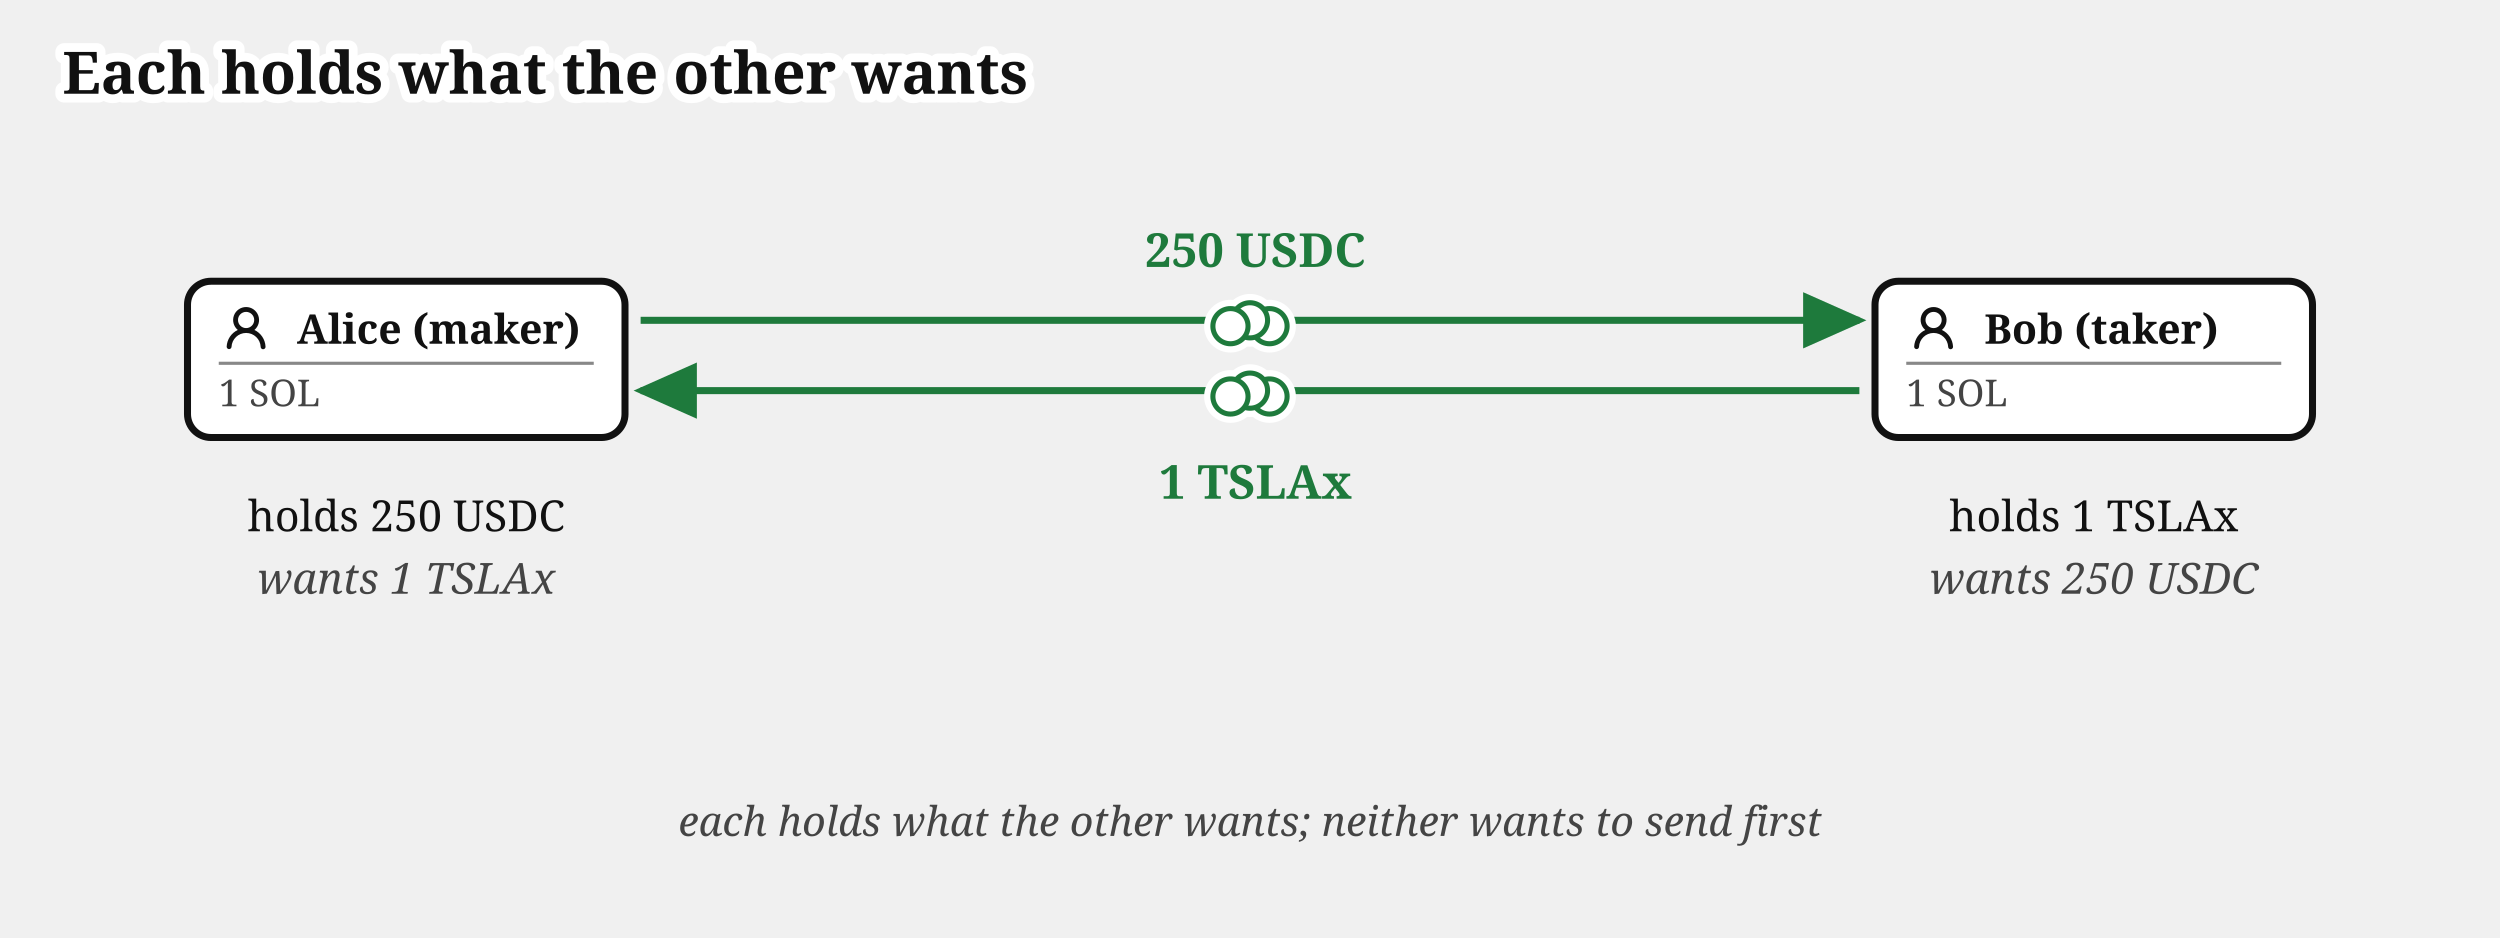
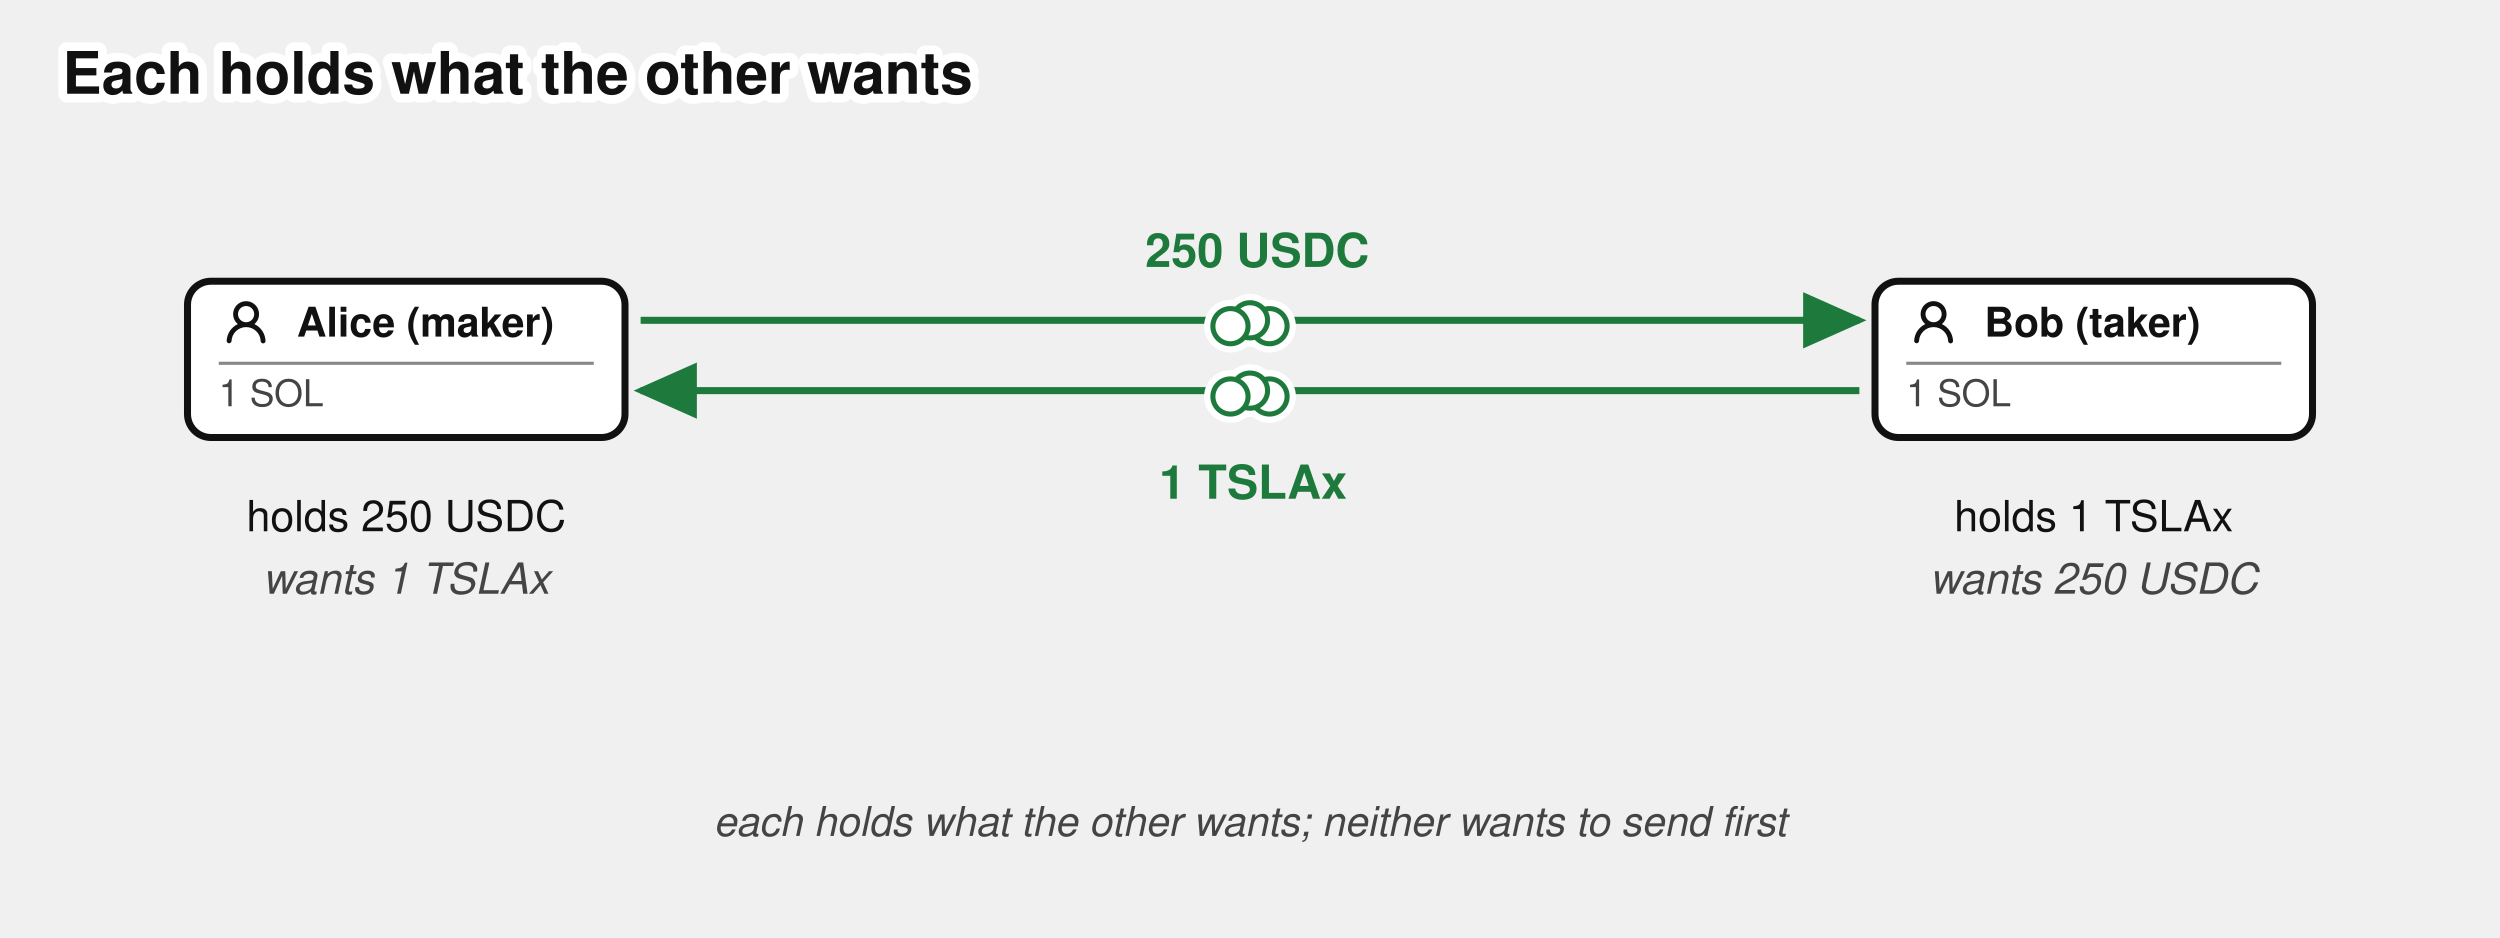
- <svg xmlns="http://www.w3.org/2000/svg" viewBox="0 0 640 240" font-family="Gelasio, Georgia, serif" fill="#111">
+ <svg xmlns="http://www.w3.org/2000/svg" viewBox="0 0 640 240" font-family="'Denim INK', Helvetica, Arial, sans-serif" fill="#111">
  <text stroke="#fff" stroke-width="4.5" paint-order="stroke" stroke-linejoin="round" x="16" y="24" font-size="15" font-weight="bold">Each holds what the other wants</text>
  <defs>
    <marker id="escrow-swap-intent-arr" markerWidth="9" markerHeight="8" refX="8" refY="4" orient="auto">
      <path d="M0,0 L9,4 L0,8 z" fill="#1e7a3c" />
    </marker>
  </defs>
  <rect x="48" y="72" width="112" height="40" rx="6" fill="#fff" stroke="#111" stroke-width="1.8" />
-   <g transform="translate(56,77)">
+   <g transform="translate(56,75.5)">
    <g transform="translate(0.36,0.767) scale(0.8301)" fill="#111">
      <path d="M10.561 8.073a6 6 0 0 1 3.432 5.142a.75.75 0 1 1-1.498.07a4.5 4.5 0 0 0-8.99 0a.75.75 0 0 1-1.498-.07a6 6 0 0 1 3.431-5.142a3.999 3.999 0 1 1 5.123 0M10.5 5a2.5 2.5 0 1 0-5 0a2.5 2.5 0 0 0 5 0" />
    </g>
  </g>
-   <text x="76" y="88" font-size="10.5" font-weight="bold">Alice (maker)</text>
+   <text x="76" y="86.175" font-size="10.5" font-weight="bold">Alice (maker)</text>
  <line x1="56" y1="93" x2="152" y2="93" stroke="#888" stroke-width="0.8" />
  <text x="56" y="104" font-size="9.5" fill="#444">1 SOL</text>
  <text x="104" y="136" font-size="11" text-anchor="middle">holds 250 USDC</text>
  <text x="104" y="152" font-size="11" font-style="italic" fill="#444" text-anchor="middle">wants 1 TSLAx</text>
  <rect x="480" y="72" width="112" height="40" rx="6" fill="#fff" stroke="#111" stroke-width="1.8" />
-   <g transform="translate(488,77)">
+   <g transform="translate(488,75.5)">
    <g transform="translate(0.36,0.767) scale(0.8301)" fill="#111">
      <path d="M10.561 8.073a6 6 0 0 1 3.432 5.142a.75.75 0 1 1-1.498.07a4.5 4.5 0 0 0-8.99 0a.75.75 0 0 1-1.498-.07a6 6 0 0 1 3.431-5.142a3.999 3.999 0 1 1 5.123 0M10.5 5a2.5 2.5 0 1 0-5 0a2.5 2.5 0 0 0 5 0" />
    </g>
  </g>
-   <text x="508" y="88" font-size="10.5" font-weight="bold">Bob (taker)</text>
+   <text x="508" y="86.175" font-size="10.5" font-weight="bold">Bob (taker)</text>
  <line x1="488" y1="93" x2="584" y2="93" stroke="#888" stroke-width="0.8" />
  <text x="488" y="104" font-size="9.5" fill="#444">1 SOL</text>
  <text x="536" y="136" font-size="11" text-anchor="middle">holds 1 TSLAx</text>
  <text x="536" y="152" font-size="11" font-style="italic" fill="#444" text-anchor="middle">wants 250 USDC</text>
  <path d="M 164,82 L 476,82" fill="none" stroke="#1e7a3c" stroke-width="1.8" marker-end="url(#escrow-swap-intent-arr)" />
  <text x="293.16" y="68.33" font-size="12" font-weight="bold" fill="#1e7a3c">250 USDC</text>
  <path d="M 476,100 L 164,100" fill="none" stroke="#1e7a3c" stroke-width="1.8" marker-end="url(#escrow-swap-intent-arr)" />
  <text x="296.73" y="127.67" font-size="12" font-weight="bold" fill="#1e7a3c">1 TSLAx</text>
  <text x="320" y="214" font-size="10.5" font-style="italic" fill="#444" text-anchor="middle">each holds what the other wants; neither wants to send first</text>
  <g class="coin" transform="translate(320,82)" fill="#fff">
    <g stroke="#fff" stroke-width="4.5">
      <circle cx="5" cy="1.5" r="4.5" />
      <circle cx="0" cy="0" r="4.5" />
      <circle cx="-5" cy="1.5" r="4.5" />
    </g>
    <g stroke="#1e7a3c" stroke-width="1.3">
      <circle cx="5" cy="1.5" r="4.5" />
      <circle cx="0" cy="0" r="4.5" />
      <circle cx="-5" cy="1.5" r="4.5" />
    </g>
  </g>
  <g class="coin" transform="translate(320,100)" fill="#fff">
    <g stroke="#fff" stroke-width="4.5">
      <circle cx="5" cy="1.5" r="4.5" />
      <circle cx="0" cy="0" r="4.5" />
      <circle cx="-5" cy="1.5" r="4.5" />
    </g>
    <g stroke="#1e7a3c" stroke-width="1.3">
      <circle cx="5" cy="1.5" r="4.5" />
      <circle cx="0" cy="0" r="4.5" />
      <circle cx="-5" cy="1.5" r="4.5" />
    </g>
  </g>
</svg>
